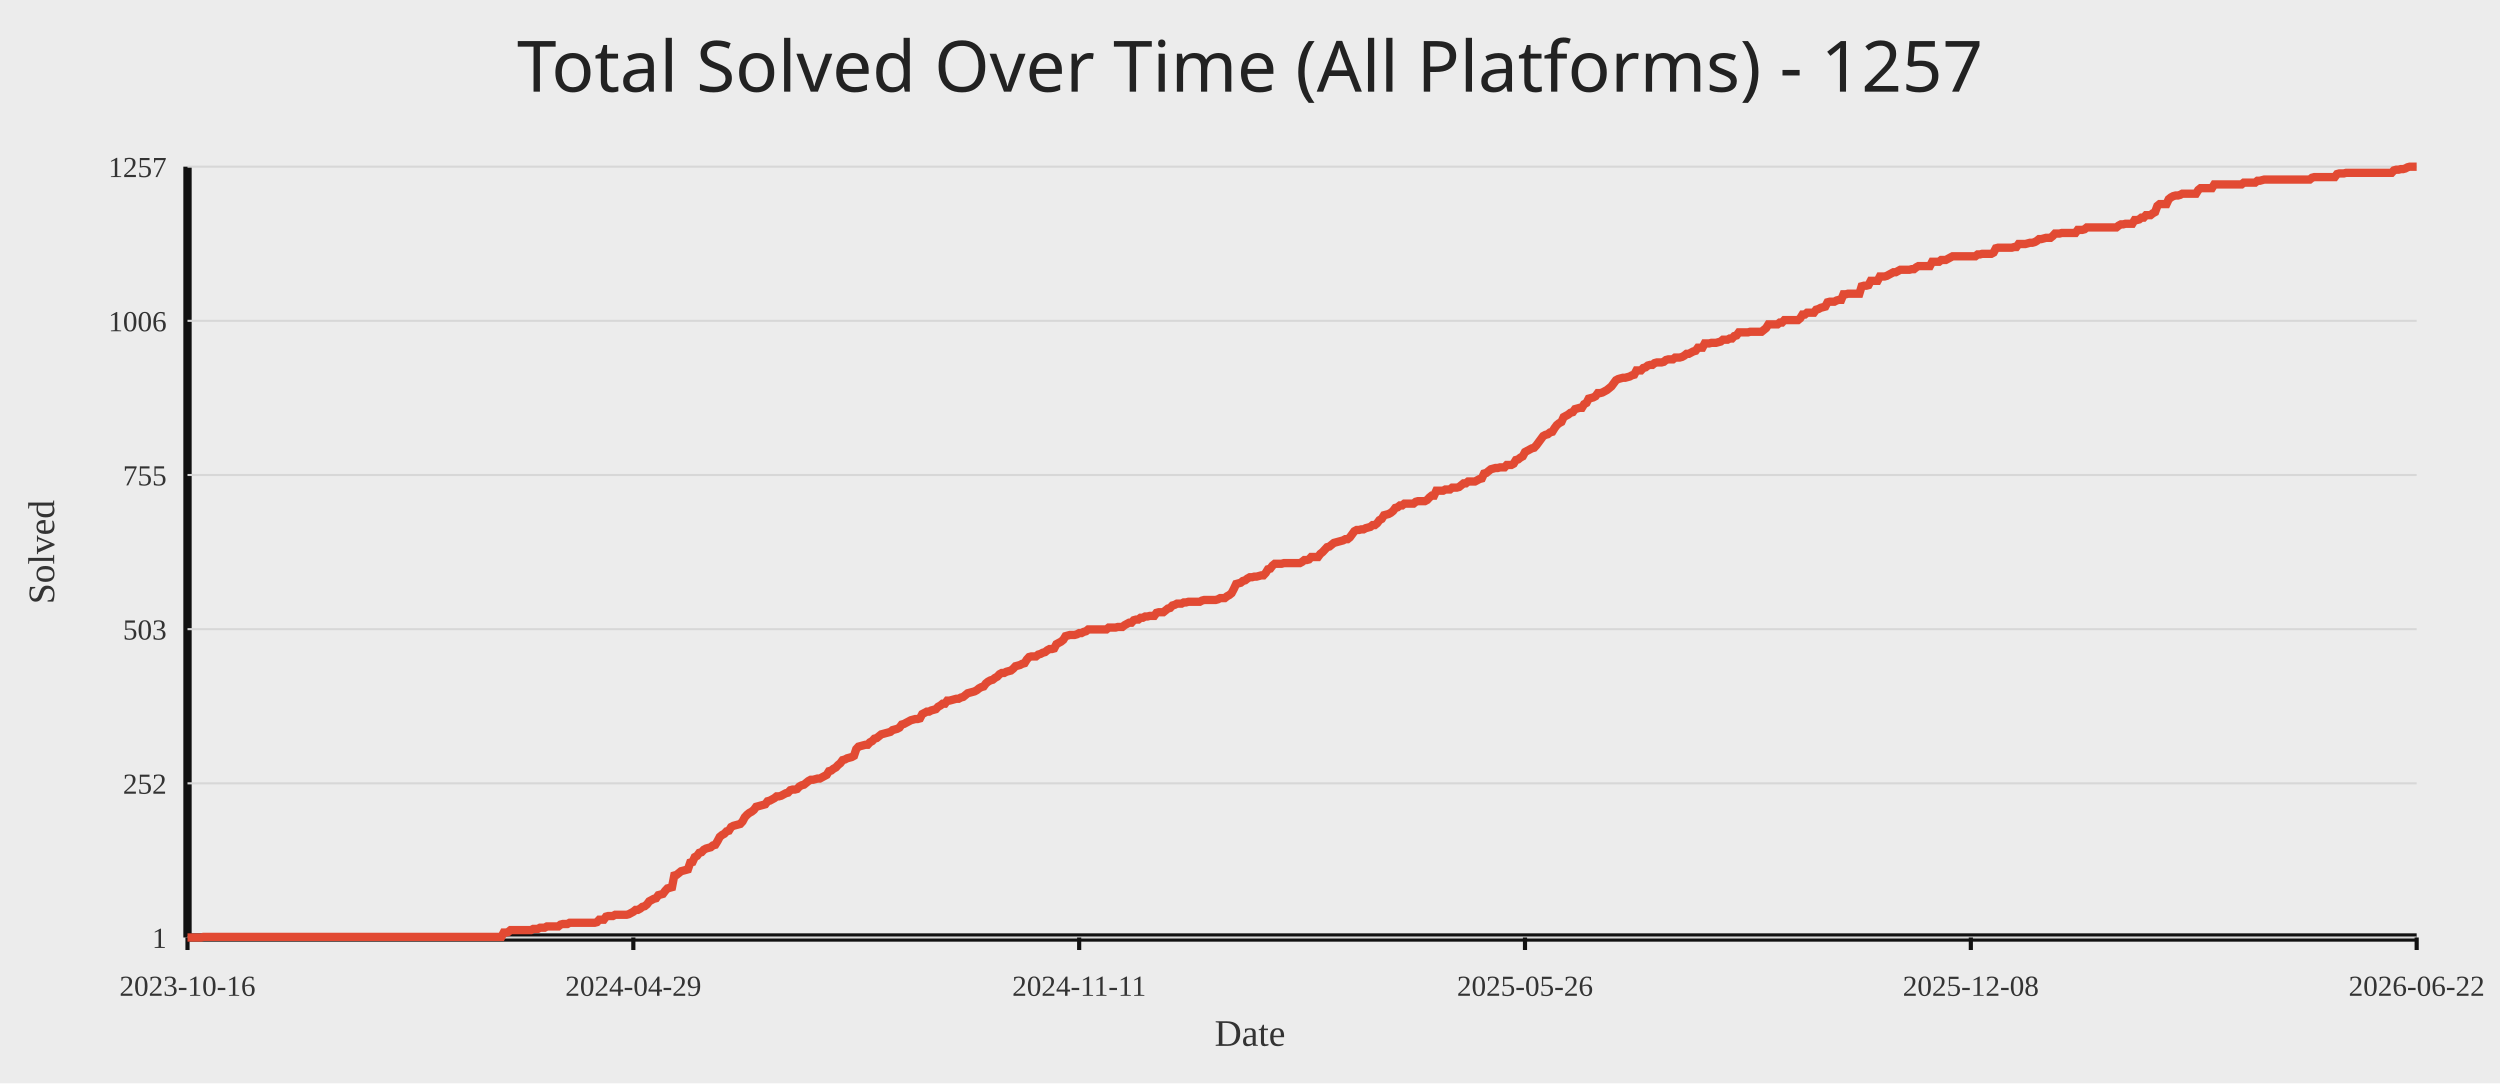
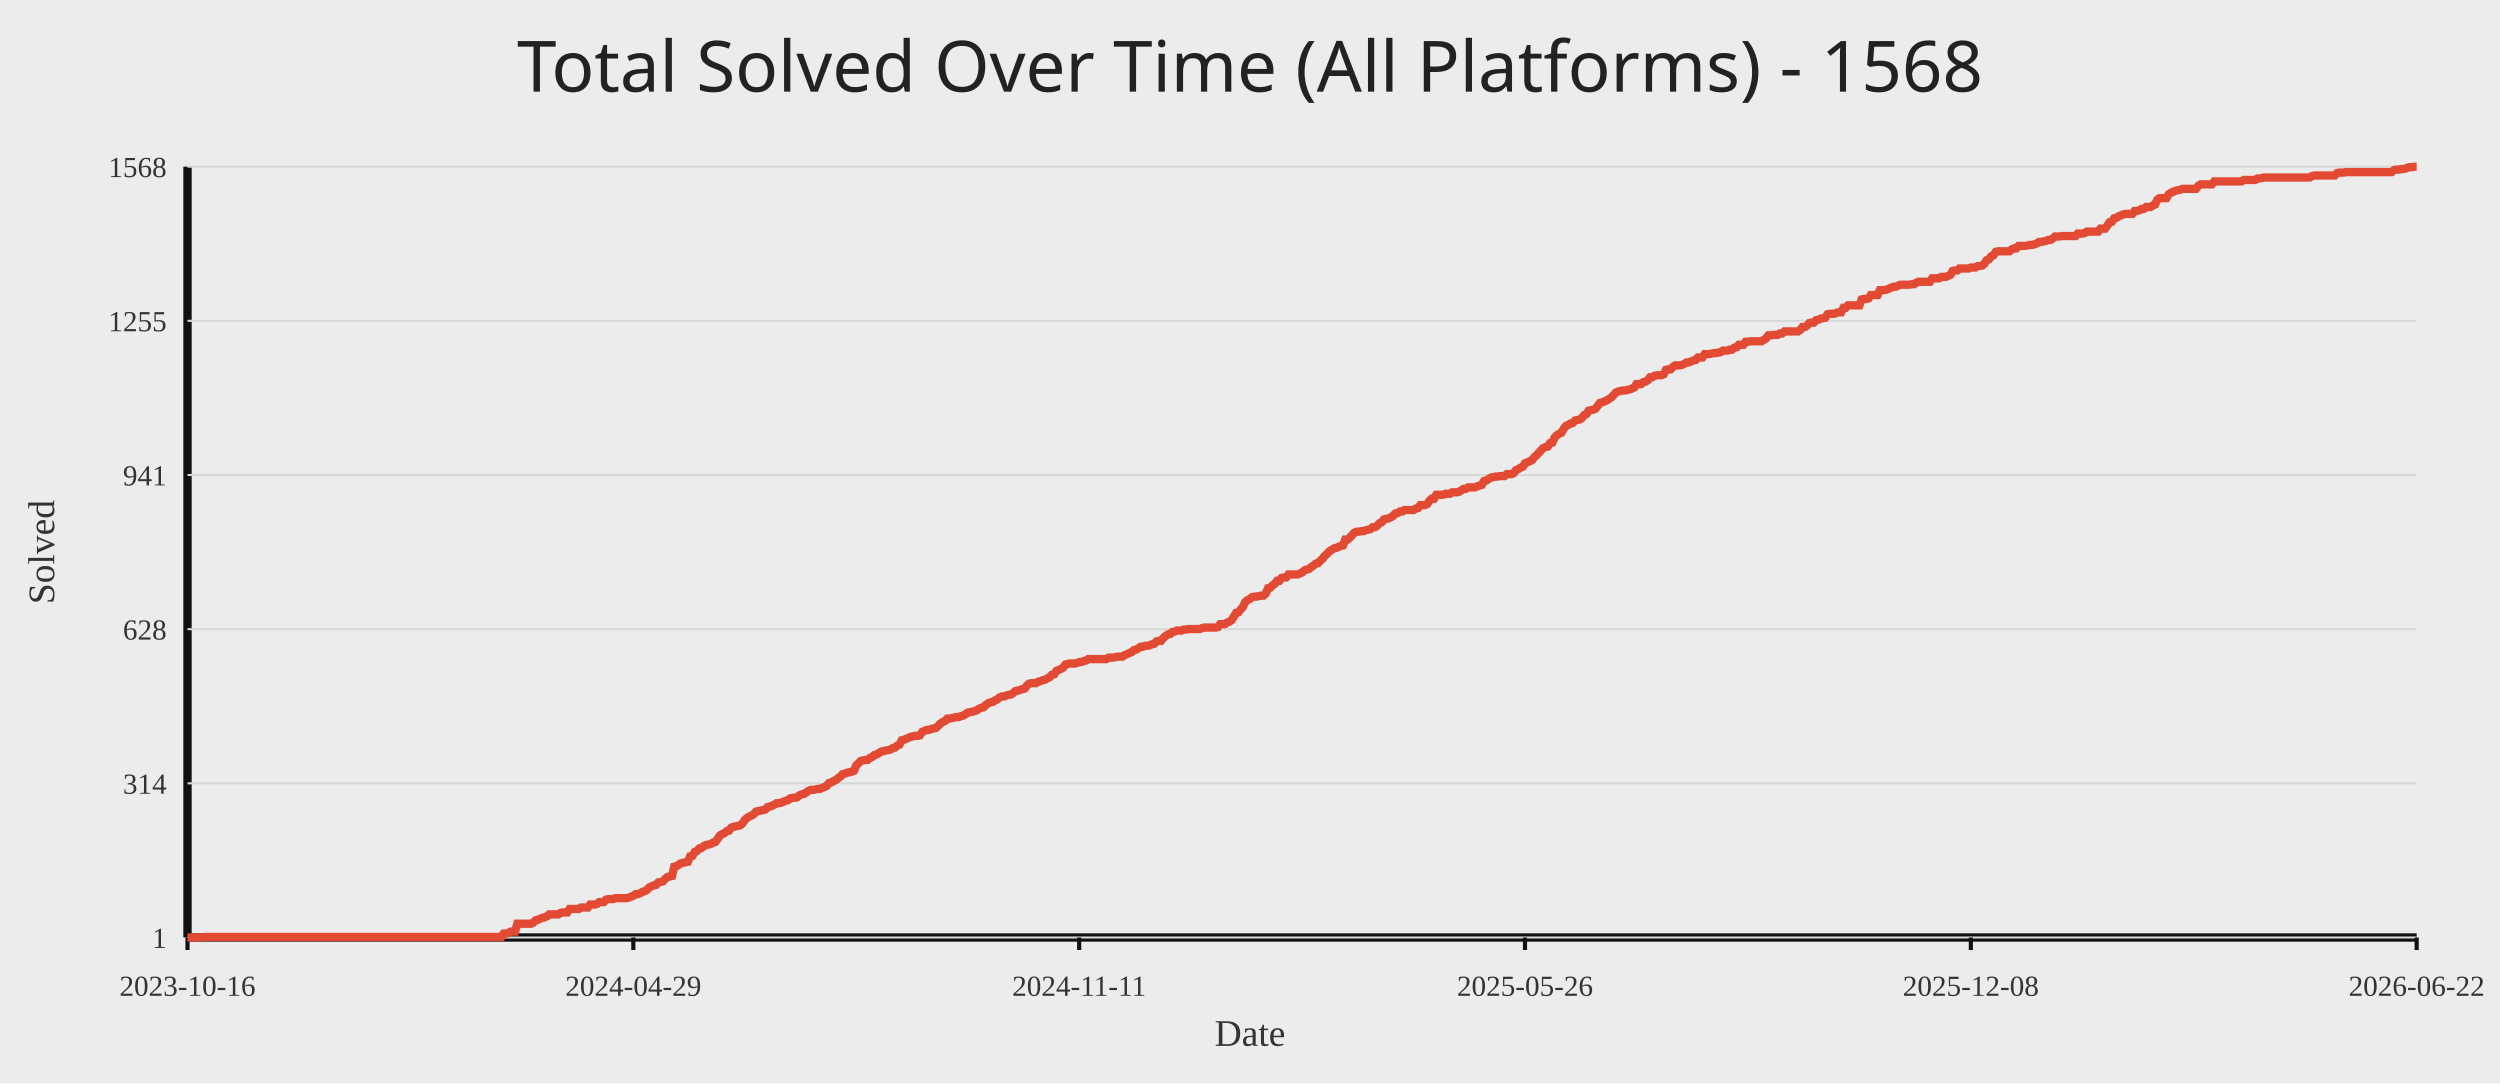
<svg xmlns="http://www.w3.org/2000/svg" width="1200" height="520">
  <rect width="100%" height="100%" fill="#ececec" />
-   <text x="50%" y="44" text-anchor="middle" fill="#222" font-size="34" font-family="Comic Sans MS, Segoe UI">Total Solved Over Time (All Platforms) - 1257</text>
+   <text x="50%" y="44" text-anchor="middle" fill="#222" font-size="34" font-family="Comic Sans MS, Segoe UI">Total Solved Over Time (All Platforms) - 1568</text>
  <line x1="90" y1="450" x2="1160" y2="450" stroke="#111" stroke-width="4" />
  <line x1="90" y1="80" x2="90" y2="450" stroke="#111" stroke-width="4" />
  <line x1="90" y1="450.00" x2="1160" y2="450.00" stroke="#d7d7d7" stroke-width="1" />
  <text x="80" y="455.00" text-anchor="end" fill="#333" font-size="14">1</text>
  <line x1="90" y1="376.00" x2="1160" y2="376.00" stroke="#d7d7d7" stroke-width="1" />
-   <text x="80" y="381.00" text-anchor="end" fill="#333" font-size="14">252</text>
+   <text x="80" y="381.00" text-anchor="end" fill="#333" font-size="14">314</text>
  <line x1="90" y1="302.00" x2="1160" y2="302.00" stroke="#d7d7d7" stroke-width="1" />
-   <text x="80" y="307.00" text-anchor="end" fill="#333" font-size="14">503</text>
+   <text x="80" y="307.00" text-anchor="end" fill="#333" font-size="14">628</text>
  <line x1="90" y1="228.00" x2="1160" y2="228.00" stroke="#d7d7d7" stroke-width="1" />
-   <text x="80" y="233.00" text-anchor="end" fill="#333" font-size="14">755</text>
+   <text x="80" y="233.00" text-anchor="end" fill="#333" font-size="14">941</text>
  <line x1="90" y1="154.00" x2="1160" y2="154.00" stroke="#d7d7d7" stroke-width="1" />
-   <text x="80" y="159.00" text-anchor="end" fill="#333" font-size="14">1006</text>
+   <text x="80" y="159.00" text-anchor="end" fill="#333" font-size="14">1255</text>
  <line x1="90" y1="80.00" x2="1160" y2="80.00" stroke="#d7d7d7" stroke-width="1" />
-   <text x="80" y="85.00" text-anchor="end" fill="#333" font-size="14">1257</text>
+   <text x="80" y="85.00" text-anchor="end" fill="#333" font-size="14">1568</text>
  <line x1="90.00" y1="450" x2="90.00" y2="456" stroke="#111" stroke-width="2" />
  <text x="90.00" y="478" text-anchor="middle" fill="#333" font-size="14">2023-10-16</text>
  <line x1="304.00" y1="450" x2="304.00" y2="456" stroke="#111" stroke-width="2" />
  <text x="304.00" y="478" text-anchor="middle" fill="#333" font-size="14">2024-04-29</text>
  <line x1="518.00" y1="450" x2="518.00" y2="456" stroke="#111" stroke-width="2" />
  <text x="518.00" y="478" text-anchor="middle" fill="#333" font-size="14">2024-11-11</text>
  <line x1="732.00" y1="450" x2="732.00" y2="456" stroke="#111" stroke-width="2" />
  <text x="732.00" y="478" text-anchor="middle" fill="#333" font-size="14">2025-05-26</text>
  <line x1="946.00" y1="450" x2="946.00" y2="456" stroke="#111" stroke-width="2" />
  <text x="946.00" y="478" text-anchor="middle" fill="#333" font-size="14">2025-12-08</text>
  <line x1="1160.00" y1="450" x2="1160.00" y2="456" stroke="#111" stroke-width="2" />
  <text x="1160.00" y="478" text-anchor="middle" fill="#333" font-size="14">2026-06-22</text>
-   <polyline fill="none" stroke="#e24a33" stroke-width="4" points="90.00,450.00 91.09,450.00 92.18,450.00 93.28,450.00 94.37,450.00 95.46,450.00 96.55,450.00 97.64,449.71 98.73,449.71 99.83,449.71 100.92,449.71 102.01,449.71 103.10,449.71 104.19,449.71 105.29,449.71 106.38,449.71 107.47,449.71 108.56,449.71 109.65,449.71 110.74,449.71 111.84,449.71 112.93,449.71 114.02,449.71 115.11,449.71 116.20,449.71 117.30,449.71 118.39,449.71 119.48,449.71 120.57,449.71 121.66,449.71 122.76,449.71 123.85,449.71 124.94,449.71 126.03,449.71 127.12,449.71 128.21,449.71 129.31,449.71 130.40,449.71 131.49,449.71 132.58,449.71 133.67,449.71 134.77,449.71 135.86,449.71 136.95,449.71 138.04,449.71 139.13,449.71 140.22,449.71 141.32,449.71 142.41,449.71 143.50,449.71 144.59,449.71 145.68,449.71 146.78,449.71 147.87,449.71 148.96,449.71 150.05,449.71 151.14,449.71 152.23,449.71 153.33,449.71 154.42,449.71 155.51,449.71 156.60,449.71 157.69,449.71 158.79,449.71 159.88,449.71 160.97,449.71 162.06,449.71 163.15,449.71 164.24,449.71 165.34,449.71 166.43,449.71 167.52,449.71 168.61,449.71 169.70,449.71 170.80,449.71 171.89,449.71 172.98,449.71 174.07,449.71 175.16,449.71 176.26,449.71 177.35,449.71 178.44,449.71 179.53,449.71 180.62,449.71 181.71,449.71 182.81,449.71 183.90,449.71 184.99,449.71 186.08,449.71 187.17,449.71 188.27,449.71 189.36,449.71 190.45,449.71 191.54,449.71 192.63,449.71 193.72,449.71 194.82,449.71 195.91,449.71 197.00,449.71 198.09,449.71 199.18,449.71 200.28,449.71 201.37,449.71 202.46,449.71 203.55,449.71 204.64,449.71 205.73,449.71 206.83,449.71 207.92,449.71 209.01,449.71 210.10,449.71 211.19,449.71 212.29,449.71 213.38,449.71 214.47,449.71 215.56,449.71 216.65,449.71 217.74,449.71 218.84,449.71 219.93,449.71 221.02,449.71 222.11,449.71 223.20,449.71 224.30,449.71 225.39,449.71 226.48,449.71 227.57,449.71 228.66,449.71 229.76,449.71 230.85,449.71 231.94,449.71 233.03,449.71 234.12,449.71 235.21,449.71 236.31,449.71 237.40,449.71 238.49,449.71 239.58,449.71 240.67,449.71 241.77,447.64 242.86,447.64 243.95,447.35 245.04,446.46 246.13,446.46 247.22,446.46 248.32,446.46 249.41,446.46 250.50,446.46 251.59,446.46 252.68,446.46 253.78,446.46 254.87,446.46 255.96,445.88 257.05,445.88 258.14,445.88 259.23,445.29 260.33,445.29 261.42,445.29 262.51,444.70 263.60,444.70 264.69,444.70 265.79,444.70 266.88,444.70 267.97,444.70 269.06,443.81 270.15,443.52 271.24,443.52 272.34,443.52 273.43,442.93 274.52,442.93 275.61,442.93 276.70,442.93 277.80,442.93 278.89,442.93 279.98,442.93 281.07,442.93 282.16,442.93 283.26,442.93 284.35,442.93 285.44,442.93 286.53,442.64 287.62,441.46 288.71,441.46 289.81,441.46 290.90,439.98 291.99,439.69 293.08,439.69 294.17,439.69 295.27,439.10 296.36,439.10 297.45,439.10 298.54,439.10 299.63,439.10 300.72,439.10 301.82,438.81 302.91,438.22 304.00,437.63 305.09,436.74 306.18,436.74 307.28,436.15 308.37,435.27 309.46,434.98 310.55,434.09 311.64,432.62 312.73,432.03 313.83,431.44 314.92,431.15 316.01,429.67 317.10,429.38 318.19,429.08 319.29,427.61 320.38,426.43 321.47,426.14 322.56,425.84 323.65,420.25 324.74,419.95 325.84,419.07 326.93,418.18 328.02,417.89 329.11,417.60 330.20,417.30 331.30,414.06 332.39,413.77 333.48,411.41 334.57,410.82 335.66,409.35 336.76,409.05 337.85,407.87 338.94,407.29 340.03,406.99 341.12,406.70 342.21,405.81 343.31,405.52 344.40,403.75 345.49,401.69 346.58,400.80 347.67,400.21 348.77,399.04 349.86,398.74 350.95,396.97 352.04,396.39 353.13,396.09 354.22,395.80 355.32,395.50 356.41,394.32 357.50,392.26 358.59,391.08 359.68,390.20 360.78,389.61 361.87,388.73 362.96,387.25 364.05,386.96 365.14,386.66 366.23,386.37 367.33,386.07 368.42,384.60 369.51,384.31 370.60,383.72 371.69,383.13 372.79,382.25 373.88,382.25 374.97,381.95 376.06,381.36 377.15,380.77 378.24,380.48 379.34,379.30 380.43,379.00 381.52,379.00 382.61,378.71 383.70,377.53 384.80,376.94 385.89,376.65 386.98,375.76 388.07,374.88 389.16,374.29 390.26,374.29 391.35,374.00 392.44,373.70 393.53,373.70 394.62,373.11 395.71,372.52 396.81,371.93 397.90,370.17 398.99,369.87 400.08,368.99 401.17,368.40 402.27,367.22 403.36,366.34 404.45,364.86 405.54,364.57 406.63,363.98 407.72,363.69 408.82,363.39 409.91,362.80 411.00,359.56 412.09,358.38 413.18,358.09 414.28,357.79 415.37,357.50 416.46,357.50 417.55,356.32 418.64,355.73 419.73,354.55 420.83,354.26 421.92,353.38 423.01,352.49 424.10,352.20 425.19,351.90 426.29,351.61 427.38,351.31 428.47,350.43 429.56,350.14 430.65,349.84 431.74,349.25 432.84,347.78 433.93,347.48 435.02,346.89 436.11,346.31 437.20,345.72 438.30,345.42 439.39,345.13 440.48,345.13 441.57,344.83 442.66,342.77 443.76,342.18 444.85,341.59 445.94,341.59 447.03,341.00 448.12,340.71 449.21,340.41 450.31,339.24 451.40,338.65 452.49,337.76 453.58,337.76 454.67,336.29 455.77,336.29 456.86,336.00 457.95,335.70 459.04,335.41 460.13,335.41 461.22,334.82 462.32,334.52 463.41,333.64 464.50,332.75 465.59,332.46 466.68,332.17 467.78,331.87 468.87,331.28 469.96,330.40 471.05,329.81 472.14,329.51 473.23,328.04 474.33,327.16 475.42,326.57 476.51,326.27 477.60,325.39 478.69,324.80 479.79,323.62 480.88,323.03 481.97,323.03 483.06,322.44 484.15,322.15 485.24,321.86 486.34,320.97 487.43,319.79 488.52,319.50 489.61,319.20 490.70,318.61 491.80,318.32 492.89,316.55 493.98,315.37 495.07,315.08 496.16,315.08 497.26,315.08 498.35,314.20 499.44,313.90 500.53,313.31 501.62,313.02 502.71,312.13 503.81,311.54 504.90,311.54 505.99,311.25 507.08,309.19 508.17,308.60 509.27,308.01 510.36,307.13 511.45,305.36 512.54,305.06 513.63,304.77 514.72,304.77 515.82,304.77 516.91,304.47 518.00,303.89 519.09,303.89 520.18,303.30 521.28,303.00 522.37,302.12 523.46,302.12 524.55,302.12 525.64,302.12 526.73,302.12 527.83,302.12 528.92,302.12 530.01,302.12 531.10,302.12 532.19,301.23 533.29,301.23 534.38,301.23 535.47,301.23 536.56,300.94 537.65,300.94 538.74,300.94 539.84,300.06 540.93,299.47 542.02,298.88 543.11,298.88 544.20,297.70 545.30,297.40 546.39,297.40 547.48,296.52 548.57,296.52 549.66,295.93 550.76,295.93 551.85,295.64 552.94,295.64 554.03,295.64 555.12,294.16 556.21,293.87 557.31,293.87 558.40,293.87 559.49,292.99 560.58,292.10 561.67,291.81 562.77,290.63 563.86,290.33 564.95,289.75 566.04,289.75 567.13,289.75 568.22,289.16 569.32,289.16 570.41,288.86 571.50,288.86 572.59,288.86 573.68,288.86 574.78,288.86 575.87,288.86 576.96,288.27 578.05,287.98 579.14,287.98 580.23,287.98 581.33,287.98 582.42,287.98 583.51,287.98 584.60,287.68 585.69,287.09 586.79,287.09 587.88,287.09 588.97,286.21 590.06,285.62 591.15,284.74 592.24,282.68 593.34,280.32 594.43,280.02 595.52,279.73 596.61,278.85 597.70,278.55 598.80,277.67 599.89,277.08 600.98,277.08 602.07,276.78 603.16,276.78 604.26,276.49 605.35,276.19 606.44,276.19 607.53,275.02 608.62,273.25 609.71,272.95 610.81,271.48 611.90,270.60 612.99,270.60 614.08,270.60 615.17,270.60 616.27,270.30 617.36,270.30 618.45,270.30 619.54,270.30 620.63,270.30 621.72,270.30 622.82,270.30 623.91,270.30 625.00,269.71 626.09,268.83 627.18,268.83 628.28,268.54 629.37,267.36 630.46,267.36 631.55,267.36 632.64,267.36 633.73,265.88 634.83,265.00 635.92,263.82 637.01,262.64 638.10,262.35 639.19,261.46 640.29,260.58 641.38,260.29 642.47,259.99 643.56,259.70 644.65,259.40 645.74,258.81 646.84,258.81 647.93,257.93 649.02,256.46 650.11,254.98 651.20,254.39 652.30,254.39 653.39,254.10 654.48,254.10 655.57,253.51 656.66,253.22 657.76,252.92 658.85,252.04 659.94,252.04 661.03,251.15 662.12,249.68 663.21,249.09 664.31,247.32 665.40,247.03 666.49,246.74 667.58,246.15 668.67,245.26 669.77,243.79 670.86,243.50 671.95,242.61 673.04,242.61 674.13,241.73 675.22,241.73 676.32,241.73 677.41,241.73 678.50,241.73 679.59,240.84 680.68,240.55 681.78,240.55 682.87,240.55 683.96,240.55 685.05,239.96 686.14,238.78 687.23,237.90 688.33,237.90 689.42,235.54 690.51,235.54 691.60,235.54 692.69,235.54 693.79,234.95 694.88,234.95 695.97,234.95 697.06,234.07 698.15,234.07 699.24,234.07 700.34,233.77 701.43,232.89 702.52,232.01 703.61,232.01 704.70,231.12 705.80,231.12 706.89,231.12 707.98,231.12 709.07,230.53 710.16,229.94 711.26,229.65 712.35,227.29 713.44,227.00 714.53,226.11 715.62,225.23 716.71,224.94 717.81,224.64 718.90,224.64 719.99,224.35 721.08,224.35 722.17,224.35 723.27,223.17 724.36,223.17 725.45,223.17 726.54,222.58 727.63,220.81 728.72,220.52 729.82,219.63 730.91,219.04 732.00,216.98 733.09,216.39 734.18,215.80 735.28,215.21 736.37,214.92 737.46,213.74 738.55,212.27 739.64,210.80 740.73,209.32 741.83,208.73 742.92,208.44 744.01,207.56 745.10,207.26 746.19,205.49 747.29,204.02 748.38,203.14 749.47,202.55 750.56,200.19 751.65,199.60 752.74,199.01 753.84,198.13 754.93,197.83 756.02,196.36 757.11,196.07 758.20,195.77 759.30,195.77 760.39,194.00 761.48,193.42 762.57,191.35 763.66,191.06 764.76,190.76 765.85,190.18 766.94,188.70 768.03,188.70 769.12,188.41 770.21,187.82 771.31,187.23 772.40,186.35 773.49,185.46 774.58,183.99 775.67,182.52 776.77,181.93 777.86,181.63 778.95,181.34 780.04,181.34 781.13,181.04 782.22,180.75 783.32,180.16 784.41,179.86 785.50,177.80 786.59,177.80 787.68,177.80 788.78,176.62 789.87,176.33 790.96,175.45 792.05,175.15 793.14,175.15 794.23,174.27 795.33,173.97 796.42,173.97 797.51,173.97 798.60,173.68 799.69,172.79 800.79,172.50 801.88,172.50 802.97,172.50 804.06,171.62 805.15,171.62 806.24,171.62 807.34,171.32 808.43,170.73 809.52,169.85 810.61,169.85 811.70,169.26 812.80,168.67 813.89,168.38 814.98,166.90 816.07,166.90 817.16,166.90 818.26,164.84 819.35,164.84 820.44,164.84 821.53,164.55 822.62,164.55 823.71,164.55 824.81,164.25 825.90,163.96 826.99,163.07 828.08,163.07 829.17,163.07 830.27,162.48 831.36,162.48 832.45,161.31 833.54,161.01 834.63,159.54 835.72,159.54 836.82,159.54 837.91,159.54 839.00,159.54 840.09,159.24 841.18,159.24 842.28,159.24 843.37,159.24 844.46,159.24 845.55,159.24 846.64,158.36 847.73,157.48 848.83,155.71 849.92,155.71 851.01,155.71 852.10,155.71 853.19,155.71 854.29,154.82 855.38,154.82 856.47,153.65 857.56,153.65 858.65,153.65 859.74,153.65 860.84,153.65 861.93,153.65 863.02,153.65 864.11,152.76 865.20,151.00 866.30,151.00 867.39,150.11 868.48,150.11 869.57,150.11 870.66,150.11 871.76,148.64 872.85,148.34 873.94,147.75 875.03,147.46 876.12,147.17 877.21,145.10 878.31,144.81 879.40,144.81 880.49,144.81 881.58,144.22 882.67,143.93 883.77,143.93 884.86,141.27 885.95,141.27 887.04,140.98 888.13,140.98 889.22,140.98 890.32,140.98 891.41,140.98 892.50,140.98 893.59,137.44 894.68,137.15 895.78,137.15 896.87,136.86 897.96,134.79 899.05,134.79 900.14,134.79 901.23,134.79 902.33,132.73 903.42,132.73 904.51,132.73 905.60,132.44 906.69,131.85 907.79,131.26 908.88,130.67 909.97,130.67 911.06,130.08 912.15,129.49 913.24,129.49 914.34,129.49 915.43,129.49 916.52,129.49 917.61,129.20 918.70,129.20 919.80,128.31 920.89,127.72 921.98,127.72 923.07,127.72 924.16,127.72 925.26,127.72 926.35,127.72 927.44,125.66 928.53,125.66 929.62,125.66 930.71,125.66 931.81,124.78 932.90,124.78 933.99,124.78 935.08,124.19 936.17,123.60 937.27,123.01 938.36,123.01 939.45,123.01 940.54,123.01 941.63,123.01 942.72,123.01 943.82,123.01 944.91,123.01 946.00,123.01 947.09,123.01 948.18,123.01 949.28,122.13 950.37,122.13 951.46,121.83 952.55,121.83 953.64,121.83 954.73,121.83 955.83,121.83 956.92,121.24 958.01,119.18 959.10,118.89 960.19,118.89 961.29,118.89 962.38,118.89 963.47,118.89 964.56,118.89 965.65,118.89 966.74,118.59 967.84,118.59 968.93,117.12 970.02,117.12 971.11,117.12 972.20,117.12 973.30,116.82 974.39,116.53 975.48,116.53 976.57,116.23 977.66,115.64 978.76,114.76 979.85,114.76 980.94,114.47 982.03,114.17 983.12,114.17 984.21,114.17 985.31,113.29 986.40,112.11 987.49,112.11 988.58,112.11 989.67,111.82 990.77,111.82 991.86,111.82 992.95,111.82 994.04,111.82 995.13,111.82 996.22,111.82 997.32,110.34 998.41,110.34 999.50,110.34 1000.59,110.05 1001.68,109.16 1002.78,109.16 1003.87,109.16 1004.96,109.16 1006.05,109.16 1007.14,109.16 1008.23,109.16 1009.33,109.16 1010.42,109.16 1011.51,109.16 1012.60,109.16 1013.69,109.16 1014.79,109.16 1015.88,109.16 1016.97,108.28 1018.06,107.69 1019.15,107.69 1020.24,107.40 1021.34,107.40 1022.43,107.40 1023.52,107.40 1024.61,105.63 1025.70,105.63 1026.80,105.33 1027.89,104.45 1028.98,104.45 1030.07,103.27 1031.16,103.27 1032.26,103.27 1033.35,102.39 1034.44,101.80 1035.53,98.85 1036.62,97.97 1037.71,97.97 1038.81,97.97 1039.90,97.97 1040.99,95.61 1042.08,94.73 1043.17,94.14 1044.27,93.85 1045.36,93.85 1046.45,93.55 1047.54,92.96 1048.63,92.96 1049.72,92.96 1050.82,92.96 1051.91,92.96 1053.00,92.96 1054.09,92.96 1055.18,91.19 1056.28,90.31 1057.37,90.31 1058.46,90.31 1059.55,90.31 1060.64,90.31 1061.73,90.31 1062.83,88.54 1063.92,88.54 1065.01,88.54 1066.10,88.54 1067.19,88.54 1068.29,88.54 1069.38,88.54 1070.47,88.54 1071.56,88.54 1072.65,88.54 1073.74,88.54 1074.84,88.54 1075.93,88.54 1077.02,87.66 1078.11,87.66 1079.20,87.66 1080.30,87.66 1081.39,87.66 1082.48,87.66 1083.57,86.78 1084.66,86.78 1085.76,86.48 1086.85,86.19 1087.94,86.19 1089.03,86.19 1090.12,86.19 1091.21,86.19 1092.31,86.19 1093.40,86.19 1094.49,86.19 1095.58,86.19 1096.67,86.19 1097.77,86.19 1098.86,86.19 1099.95,86.19 1101.04,86.19 1102.13,86.19 1103.22,86.19 1104.32,86.19 1105.41,86.19 1106.50,86.19 1107.59,86.19 1108.68,86.19 1109.78,85.30 1110.87,85.01 1111.96,85.01 1113.05,85.01 1114.14,85.01 1115.23,85.01 1116.33,85.01 1117.42,85.01 1118.51,85.01 1119.60,85.01 1120.69,85.01 1121.79,83.54 1122.88,83.24 1123.97,83.24 1125.06,83.24 1126.15,82.95 1127.24,82.95 1128.34,82.95 1129.43,82.95 1130.52,82.95 1131.61,82.95 1132.70,82.95 1133.80,82.95 1134.89,82.95 1135.98,82.95 1137.07,82.95 1138.16,82.95 1139.26,82.95 1140.35,82.95 1141.44,82.95 1142.53,82.95 1143.62,82.95 1144.71,82.95 1145.81,82.95 1146.90,82.95 1147.99,82.95 1149.08,81.77 1150.17,81.47 1151.27,81.47 1152.36,81.18 1153.45,81.18 1154.54,80.88 1155.63,80.29 1156.72,80.00 1157.82,80.00 1158.91,80.00 1160.00,80.00" />
+   <polyline fill="none" stroke="#e24a33" stroke-width="4" points="90.00,450.00 91.09,450.00 92.18,450.00 93.28,450.00 94.37,450.00 95.46,450.00 96.55,450.00 97.64,449.76 98.73,449.76 99.83,449.76 100.92,449.76 102.01,449.76 103.10,449.76 104.19,449.76 105.29,449.76 106.38,449.76 107.47,449.76 108.56,449.76 109.65,449.76 110.74,449.76 111.84,449.76 112.93,449.76 114.02,449.76 115.11,449.76 116.20,449.76 117.30,449.76 118.39,449.76 119.48,449.76 120.57,449.76 121.66,449.76 122.76,449.76 123.85,449.76 124.94,449.76 126.03,449.76 127.12,449.76 128.21,449.76 129.31,449.76 130.40,449.76 131.49,449.76 132.58,449.76 133.67,449.76 134.77,449.76 135.86,449.76 136.95,449.76 138.04,449.76 139.13,449.76 140.22,449.76 141.32,449.76 142.41,449.76 143.50,449.76 144.59,449.76 145.68,449.76 146.78,449.76 147.87,449.76 148.96,449.76 150.05,449.76 151.14,449.76 152.23,449.76 153.33,449.76 154.42,449.76 155.51,449.76 156.60,449.76 157.69,449.76 158.79,449.76 159.88,449.76 160.97,449.76 162.06,449.76 163.15,449.76 164.24,449.76 165.34,449.76 166.43,449.76 167.52,449.76 168.61,449.76 169.70,449.76 170.80,449.76 171.89,449.76 172.98,449.76 174.07,449.76 175.16,449.76 176.26,449.76 177.35,449.76 178.44,449.76 179.53,449.76 180.62,449.76 181.71,449.76 182.81,449.76 183.90,449.76 184.99,449.76 186.08,449.76 187.17,449.76 188.27,449.76 189.36,449.76 190.45,449.76 191.54,449.76 192.63,449.76 193.72,449.76 194.82,449.76 195.91,449.76 197.00,449.76 198.09,449.76 199.18,449.76 200.28,449.76 201.37,449.76 202.46,449.76 203.55,449.76 204.64,449.76 205.73,449.76 206.83,449.76 207.92,449.76 209.01,449.76 210.10,449.76 211.19,449.76 212.29,449.76 213.38,449.76 214.47,449.76 215.56,449.76 216.65,449.76 217.74,449.76 218.84,449.76 219.93,449.76 221.02,449.76 222.11,449.76 223.20,449.76 224.30,449.76 225.39,449.76 226.48,449.76 227.57,449.76 228.66,449.76 229.76,449.76 230.85,449.76 231.94,449.76 233.03,449.76 234.12,449.76 235.21,449.76 236.31,449.76 237.40,449.76 238.49,449.76 239.58,449.76 240.67,449.76 241.77,448.11 242.86,448.11 243.95,447.87 245.04,447.17 246.13,447.17 247.22,447.17 248.32,443.39 249.41,443.39 250.50,443.39 251.59,443.39 252.68,443.39 253.78,443.39 254.87,443.39 255.96,442.92 257.05,441.74 258.14,441.50 259.23,441.03 260.33,440.56 261.42,440.32 262.51,439.85 263.60,438.90 264.69,438.90 265.79,438.90 266.88,438.90 267.97,438.90 269.06,438.19 270.15,437.96 271.24,437.96 272.34,437.96 273.43,436.31 274.52,436.31 275.61,436.31 276.70,436.31 277.80,436.31 278.89,435.60 279.98,435.60 281.07,435.60 282.16,435.60 283.26,434.18 284.35,434.18 285.44,434.18 286.53,433.94 287.62,433.00 288.71,433.00 289.81,433.00 290.90,431.82 291.99,431.58 293.08,431.58 294.17,431.58 295.27,431.11 296.36,431.11 297.45,431.11 298.54,431.11 299.63,431.11 300.72,431.11 301.82,430.87 302.91,430.40 304.00,429.93 305.09,429.22 306.18,429.22 307.28,428.75 308.37,428.04 309.46,427.80 310.55,427.10 311.64,425.92 312.73,425.44 313.83,424.97 314.92,424.74 316.01,423.55 317.10,423.32 318.19,423.08 319.29,421.90 320.38,420.96 321.47,420.72 322.56,420.49 323.65,416.00 324.74,415.76 325.84,415.05 326.93,414.35 328.02,414.11 329.11,413.87 330.20,413.64 331.30,411.04 332.39,410.80 333.48,408.92 334.57,408.44 335.66,407.26 336.76,407.03 337.85,406.08 338.94,405.61 340.03,405.37 341.12,405.14 342.21,404.43 343.31,404.19 344.40,402.78 345.49,401.12 346.58,400.41 347.67,399.94 348.77,399.00 349.86,398.76 350.95,397.35 352.04,396.87 353.13,396.64 354.22,396.40 355.32,396.16 356.41,395.22 357.50,393.57 358.59,392.62 359.68,391.91 360.78,391.44 361.87,390.73 362.96,389.55 364.05,389.32 365.14,389.08 366.23,388.84 367.33,388.61 368.42,387.43 369.51,387.19 370.60,386.72 371.69,386.25 372.79,385.54 373.88,385.54 374.97,385.30 376.06,384.83 377.15,384.36 378.24,384.12 379.34,383.18 380.43,382.94 381.52,382.94 382.61,382.71 383.70,381.76 384.80,381.29 385.89,381.05 386.98,380.34 388.07,379.64 389.16,379.16 390.26,379.16 391.35,378.93 392.44,378.69 393.53,378.69 394.62,378.22 395.71,377.75 396.81,377.28 397.90,375.86 398.99,375.62 400.08,374.91 401.17,374.44 402.27,373.50 403.36,372.79 404.45,371.61 405.54,371.37 406.63,370.90 407.72,370.66 408.82,370.43 409.91,369.96 411.00,367.36 412.09,366.41 413.18,365.23 414.28,365.00 415.37,364.76 416.46,364.76 417.55,363.82 418.64,363.34 419.73,362.40 420.83,362.16 421.92,361.46 423.01,360.75 424.10,360.51 425.19,360.27 426.29,360.04 427.38,359.80 428.47,359.09 429.56,358.86 430.65,357.91 431.74,357.44 432.84,355.32 433.93,355.08 435.02,354.61 436.11,354.14 437.20,353.66 438.30,353.43 439.39,353.19 440.48,353.19 441.57,352.95 442.66,351.30 443.76,350.83 444.85,350.36 445.94,350.36 447.03,349.89 448.12,349.65 449.21,349.41 450.31,348.47 451.40,347.29 452.49,346.58 453.58,346.11 454.67,344.93 455.77,344.93 456.86,344.69 457.95,344.45 459.04,344.22 460.13,344.22 461.22,343.75 462.32,343.51 463.41,342.80 464.50,342.09 465.59,341.86 466.68,341.62 467.78,341.38 468.87,340.91 469.96,340.20 471.05,339.73 472.14,339.50 473.23,338.32 474.33,337.61 475.42,337.13 476.51,336.90 477.60,336.19 478.69,335.72 479.79,334.77 480.88,334.30 481.97,334.30 483.06,333.83 484.15,333.59 485.24,333.36 486.34,332.65 487.43,331.70 488.52,331.47 489.61,331.23 490.70,330.76 491.80,330.52 492.89,329.11 493.98,328.16 495.07,327.93 496.16,327.93 497.26,327.93 498.35,327.22 499.44,326.98 500.53,326.51 501.62,326.27 502.71,325.56 503.81,325.09 504.90,323.91 505.99,323.68 507.08,322.02 508.17,321.55 509.27,321.08 510.36,320.37 511.45,318.95 512.54,318.72 513.63,318.48 514.72,318.48 515.82,318.48 516.91,318.25 518.00,317.77 519.09,317.77 520.18,317.30 521.28,317.06 522.37,316.36 523.46,316.36 524.55,316.36 525.64,316.36 526.73,316.36 527.83,316.36 528.92,316.36 530.01,316.36 531.10,316.36 532.19,315.65 533.29,315.65 534.38,315.65 535.47,315.41 536.56,315.18 537.65,315.18 538.74,315.18 539.84,314.47 540.93,313.99 542.02,313.52 543.11,313.05 544.20,312.11 545.30,311.87 546.39,311.16 547.48,310.45 548.57,310.45 549.66,309.98 550.76,309.98 551.85,309.74 552.94,309.27 554.03,309.04 555.12,307.86 556.21,307.62 557.31,307.62 558.40,306.20 559.49,305.26 560.58,304.55 561.67,304.31 562.77,303.37 563.86,303.13 564.95,302.66 566.04,302.66 567.13,302.66 568.22,302.19 569.32,302.19 570.41,301.95 571.50,301.95 572.59,301.95 573.68,301.95 574.78,301.95 575.87,301.95 576.96,301.48 578.05,301.24 579.14,301.24 580.23,301.24 581.33,301.24 582.42,301.24 583.51,301.24 584.60,301.01 585.69,299.59 586.79,299.59 587.88,299.59 588.97,298.88 590.06,298.41 591.15,297.70 592.24,296.05 593.34,294.16 594.43,293.92 595.52,292.51 596.61,291.33 597.70,288.97 598.80,288.02 599.89,287.55 600.98,286.60 602.07,286.37 603.16,286.37 604.26,286.13 605.35,285.90 606.44,285.90 607.53,284.95 608.62,282.35 609.71,282.12 610.81,280.94 611.90,280.23 612.99,278.81 614.08,278.81 615.17,277.40 616.27,277.16 617.36,277.16 618.45,275.74 619.54,275.74 620.63,275.74 621.72,275.74 622.82,275.74 623.91,275.27 625.00,274.80 626.09,273.85 627.18,273.38 628.28,273.15 629.37,272.20 630.46,271.49 631.55,270.55 632.64,270.31 633.73,269.13 634.83,268.19 635.92,266.77 637.01,265.83 638.10,264.65 639.19,263.94 640.29,263.23 641.38,262.99 642.47,262.52 643.56,262.05 644.65,261.81 645.74,258.98 646.84,258.98 647.93,258.03 649.02,256.85 650.11,255.67 651.20,255.20 652.30,255.20 653.39,254.96 654.48,254.96 655.57,254.49 656.66,254.26 657.76,254.02 658.85,253.08 659.94,253.08 661.03,252.37 662.12,251.19 663.21,250.71 664.31,249.30 665.40,249.06 666.49,248.83 667.58,248.35 668.67,247.65 669.77,246.46 670.86,246.23 671.95,245.52 673.04,245.52 674.13,244.81 675.22,244.81 676.32,244.81 677.41,244.81 678.50,244.81 679.59,244.10 680.68,243.87 681.78,242.45 682.87,242.45 683.96,242.45 685.05,241.98 686.14,240.33 687.23,239.38 688.33,239.38 689.42,237.49 690.51,237.49 691.60,237.49 692.69,237.49 693.79,237.02 694.88,237.02 695.97,237.02 697.06,236.31 698.15,236.31 699.24,236.31 700.34,236.08 701.43,235.37 702.52,234.66 703.61,234.66 704.70,233.95 705.80,233.95 706.89,233.95 707.98,233.95 709.07,233.48 710.16,233.01 711.26,232.77 712.35,230.88 713.44,230.64 714.53,229.94 715.62,229.23 716.71,228.99 717.81,228.76 718.90,228.76 719.99,228.52 721.08,228.52 722.17,228.52 723.27,227.57 724.36,227.57 725.45,227.57 726.54,227.10 727.63,225.69 728.72,225.21 729.82,224.51 730.91,224.03 732.00,222.38 733.09,221.91 734.18,221.44 735.28,220.96 736.37,219.55 737.46,218.60 738.55,217.42 739.64,216.24 740.73,215.06 741.83,214.59 742.92,214.35 744.01,212.70 745.10,212.46 746.19,210.10 747.29,208.92 748.38,208.21 749.47,207.74 750.56,205.85 751.65,204.44 752.74,203.96 753.84,203.25 754.93,203.02 756.02,201.84 757.11,201.60 758.20,201.37 759.30,200.66 760.39,199.24 761.48,198.77 762.57,197.12 763.66,196.88 764.76,196.64 765.85,196.17 766.94,194.75 768.03,193.34 769.12,193.10 770.21,192.63 771.31,192.16 772.40,191.45 773.49,190.74 774.58,189.56 775.67,188.38 776.77,187.91 777.86,187.67 778.95,187.43 780.04,187.43 781.13,187.20 782.22,186.96 783.32,186.49 784.41,186.02 785.50,184.37 786.59,184.37 787.68,184.37 788.78,183.42 789.87,183.18 790.96,182.48 792.05,181.06 793.14,181.06 794.23,180.35 795.33,180.11 796.42,180.11 797.51,180.11 798.60,179.64 799.69,177.52 800.79,177.28 801.88,177.28 802.97,176.10 804.06,175.39 805.15,175.39 806.24,175.39 807.34,175.16 808.43,174.68 809.52,173.98 810.61,173.98 811.70,173.50 812.80,173.03 813.89,172.80 814.98,171.61 816.07,171.61 817.16,171.61 818.26,169.96 819.35,169.96 820.44,169.96 821.53,169.73 822.62,169.49 823.71,169.49 824.81,169.25 825.90,169.02 826.99,168.31 828.08,168.31 829.17,168.31 830.27,167.84 831.36,167.84 832.45,166.89 833.54,166.66 834.63,165.48 835.72,165.48 836.82,165.48 837.91,164.06 839.00,164.06 840.09,163.82 841.18,163.82 842.28,163.82 843.37,163.82 844.46,163.82 845.55,163.82 846.64,163.11 847.73,162.41 848.83,160.99 849.92,160.99 851.01,160.75 852.10,160.75 853.19,160.75 854.29,160.04 855.38,160.04 856.47,159.10 857.56,159.10 858.65,159.10 859.74,159.10 860.84,159.10 861.93,159.10 863.02,159.10 864.11,158.39 865.20,156.98 866.30,156.98 867.39,156.27 868.48,155.09 869.57,154.85 870.66,154.85 871.76,153.67 872.85,153.43 873.94,152.96 875.03,152.72 876.12,152.49 877.21,150.84 878.31,150.60 879.40,150.60 880.49,150.60 881.58,150.13 882.67,149.89 883.77,149.89 884.86,147.77 885.95,147.77 887.04,146.59 888.13,146.59 889.22,146.59 890.32,146.59 891.41,146.59 892.50,146.59 893.59,143.75 894.68,143.52 895.78,143.52 896.87,143.28 897.96,141.63 899.05,141.63 900.14,141.63 901.23,141.63 902.33,139.27 903.42,139.27 904.51,139.27 905.60,139.03 906.69,138.56 907.79,138.09 908.88,137.61 909.97,137.61 911.06,137.14 912.15,136.67 913.24,136.67 914.34,136.67 915.43,136.67 916.52,136.67 917.61,136.43 918.70,136.43 919.80,135.72 920.89,135.25 921.98,135.25 923.07,135.25 924.16,135.25 925.26,135.25 926.35,135.25 927.44,133.60 928.53,133.60 929.62,133.60 930.71,133.60 931.81,132.89 932.90,132.89 933.99,132.89 935.08,132.42 936.17,131.95 937.27,130.06 938.36,129.82 939.45,129.82 940.54,128.88 941.63,128.88 942.72,128.88 943.82,128.88 944.91,128.88 946.00,128.40 947.09,128.40 948.18,128.40 949.28,127.70 950.37,127.70 951.46,127.46 952.55,126.52 953.64,124.86 954.73,124.39 955.83,122.97 956.92,122.50 958.01,120.85 959.10,120.61 960.19,120.61 961.29,120.61 962.38,120.61 963.47,120.61 964.56,120.61 965.65,119.67 966.74,119.20 967.84,119.20 968.93,118.02 970.02,118.02 971.11,118.02 972.20,118.02 973.30,117.78 974.39,117.54 975.48,117.54 976.57,117.31 977.66,116.83 978.76,116.13 979.85,116.13 980.94,115.89 982.03,115.65 983.12,115.18 984.21,115.18 985.31,114.47 986.40,113.53 987.49,113.53 988.58,113.53 989.67,113.29 990.77,113.29 991.86,113.29 992.95,113.29 994.04,113.29 995.13,113.29 996.22,113.29 997.32,112.11 998.41,112.11 999.50,112.11 1000.59,111.88 1001.68,111.17 1002.78,111.17 1003.87,111.17 1004.96,111.17 1006.05,111.17 1007.14,111.17 1008.23,109.75 1009.33,109.75 1010.42,109.75 1011.51,108.33 1012.60,106.68 1013.69,106.45 1014.79,104.79 1015.88,104.56 1016.97,103.85 1018.06,103.38 1019.15,102.90 1020.24,102.67 1021.34,102.67 1022.43,102.67 1023.52,102.67 1024.61,101.25 1025.70,101.25 1026.80,101.01 1027.89,100.31 1028.98,100.31 1030.07,99.36 1031.16,99.36 1032.26,99.36 1033.35,98.65 1034.44,98.18 1035.53,95.82 1036.62,95.11 1037.71,95.11 1038.81,95.11 1039.90,95.11 1040.99,93.22 1042.08,92.51 1043.17,92.04 1044.27,91.57 1045.36,91.33 1046.45,91.10 1047.54,90.63 1048.63,90.63 1049.72,90.63 1050.82,90.63 1051.91,90.63 1053.00,90.63 1054.09,90.63 1055.18,89.21 1056.28,88.50 1057.37,88.50 1058.46,88.50 1059.55,88.50 1060.64,88.50 1061.73,88.50 1062.83,87.08 1063.92,87.08 1065.01,87.08 1066.10,87.08 1067.19,87.08 1068.29,87.08 1069.38,87.08 1070.47,87.08 1071.56,87.08 1072.65,87.08 1073.74,87.08 1074.84,87.08 1075.93,87.08 1077.02,86.38 1078.11,86.38 1079.20,86.38 1080.30,86.38 1081.39,86.38 1082.48,86.38 1083.57,85.67 1084.66,85.67 1085.76,85.43 1086.85,85.19 1087.94,85.19 1089.03,85.19 1090.12,85.19 1091.21,85.19 1092.31,85.19 1093.40,85.19 1094.49,85.19 1095.58,85.19 1096.67,85.19 1097.77,85.19 1098.86,85.19 1099.95,85.19 1101.04,85.19 1102.13,85.19 1103.22,85.19 1104.32,85.19 1105.41,85.19 1106.50,85.19 1107.59,85.19 1108.68,85.19 1109.78,84.49 1110.87,84.25 1111.96,84.25 1113.05,84.25 1114.14,84.25 1115.23,84.25 1116.33,84.25 1117.42,84.25 1118.51,84.25 1119.60,84.25 1120.69,84.25 1121.79,83.07 1122.88,82.83 1123.97,82.83 1125.06,82.83 1126.15,82.60 1127.24,82.60 1128.34,82.60 1129.43,82.60 1130.52,82.60 1131.61,82.60 1132.70,82.60 1133.80,82.60 1134.89,82.60 1135.98,82.60 1137.07,82.60 1138.16,82.60 1139.26,82.60 1140.35,82.60 1141.44,82.60 1142.53,82.60 1143.62,82.60 1144.71,82.60 1145.81,82.60 1146.90,82.60 1147.99,82.60 1149.08,81.65 1150.17,81.42 1151.27,81.42 1152.36,81.18 1153.45,81.18 1154.54,80.94 1155.63,80.47 1156.72,80.24 1157.82,80.24 1158.91,80.00 1160.00,80.00" />
  <text x="50%" y="502" text-anchor="middle" fill="#333" font-size="18">Date</text>
  <text x="26" y="265.00" transform="rotate(-90 26 265.00)" text-anchor="middle" fill="#333" font-size="18">Solved</text>
</svg>
